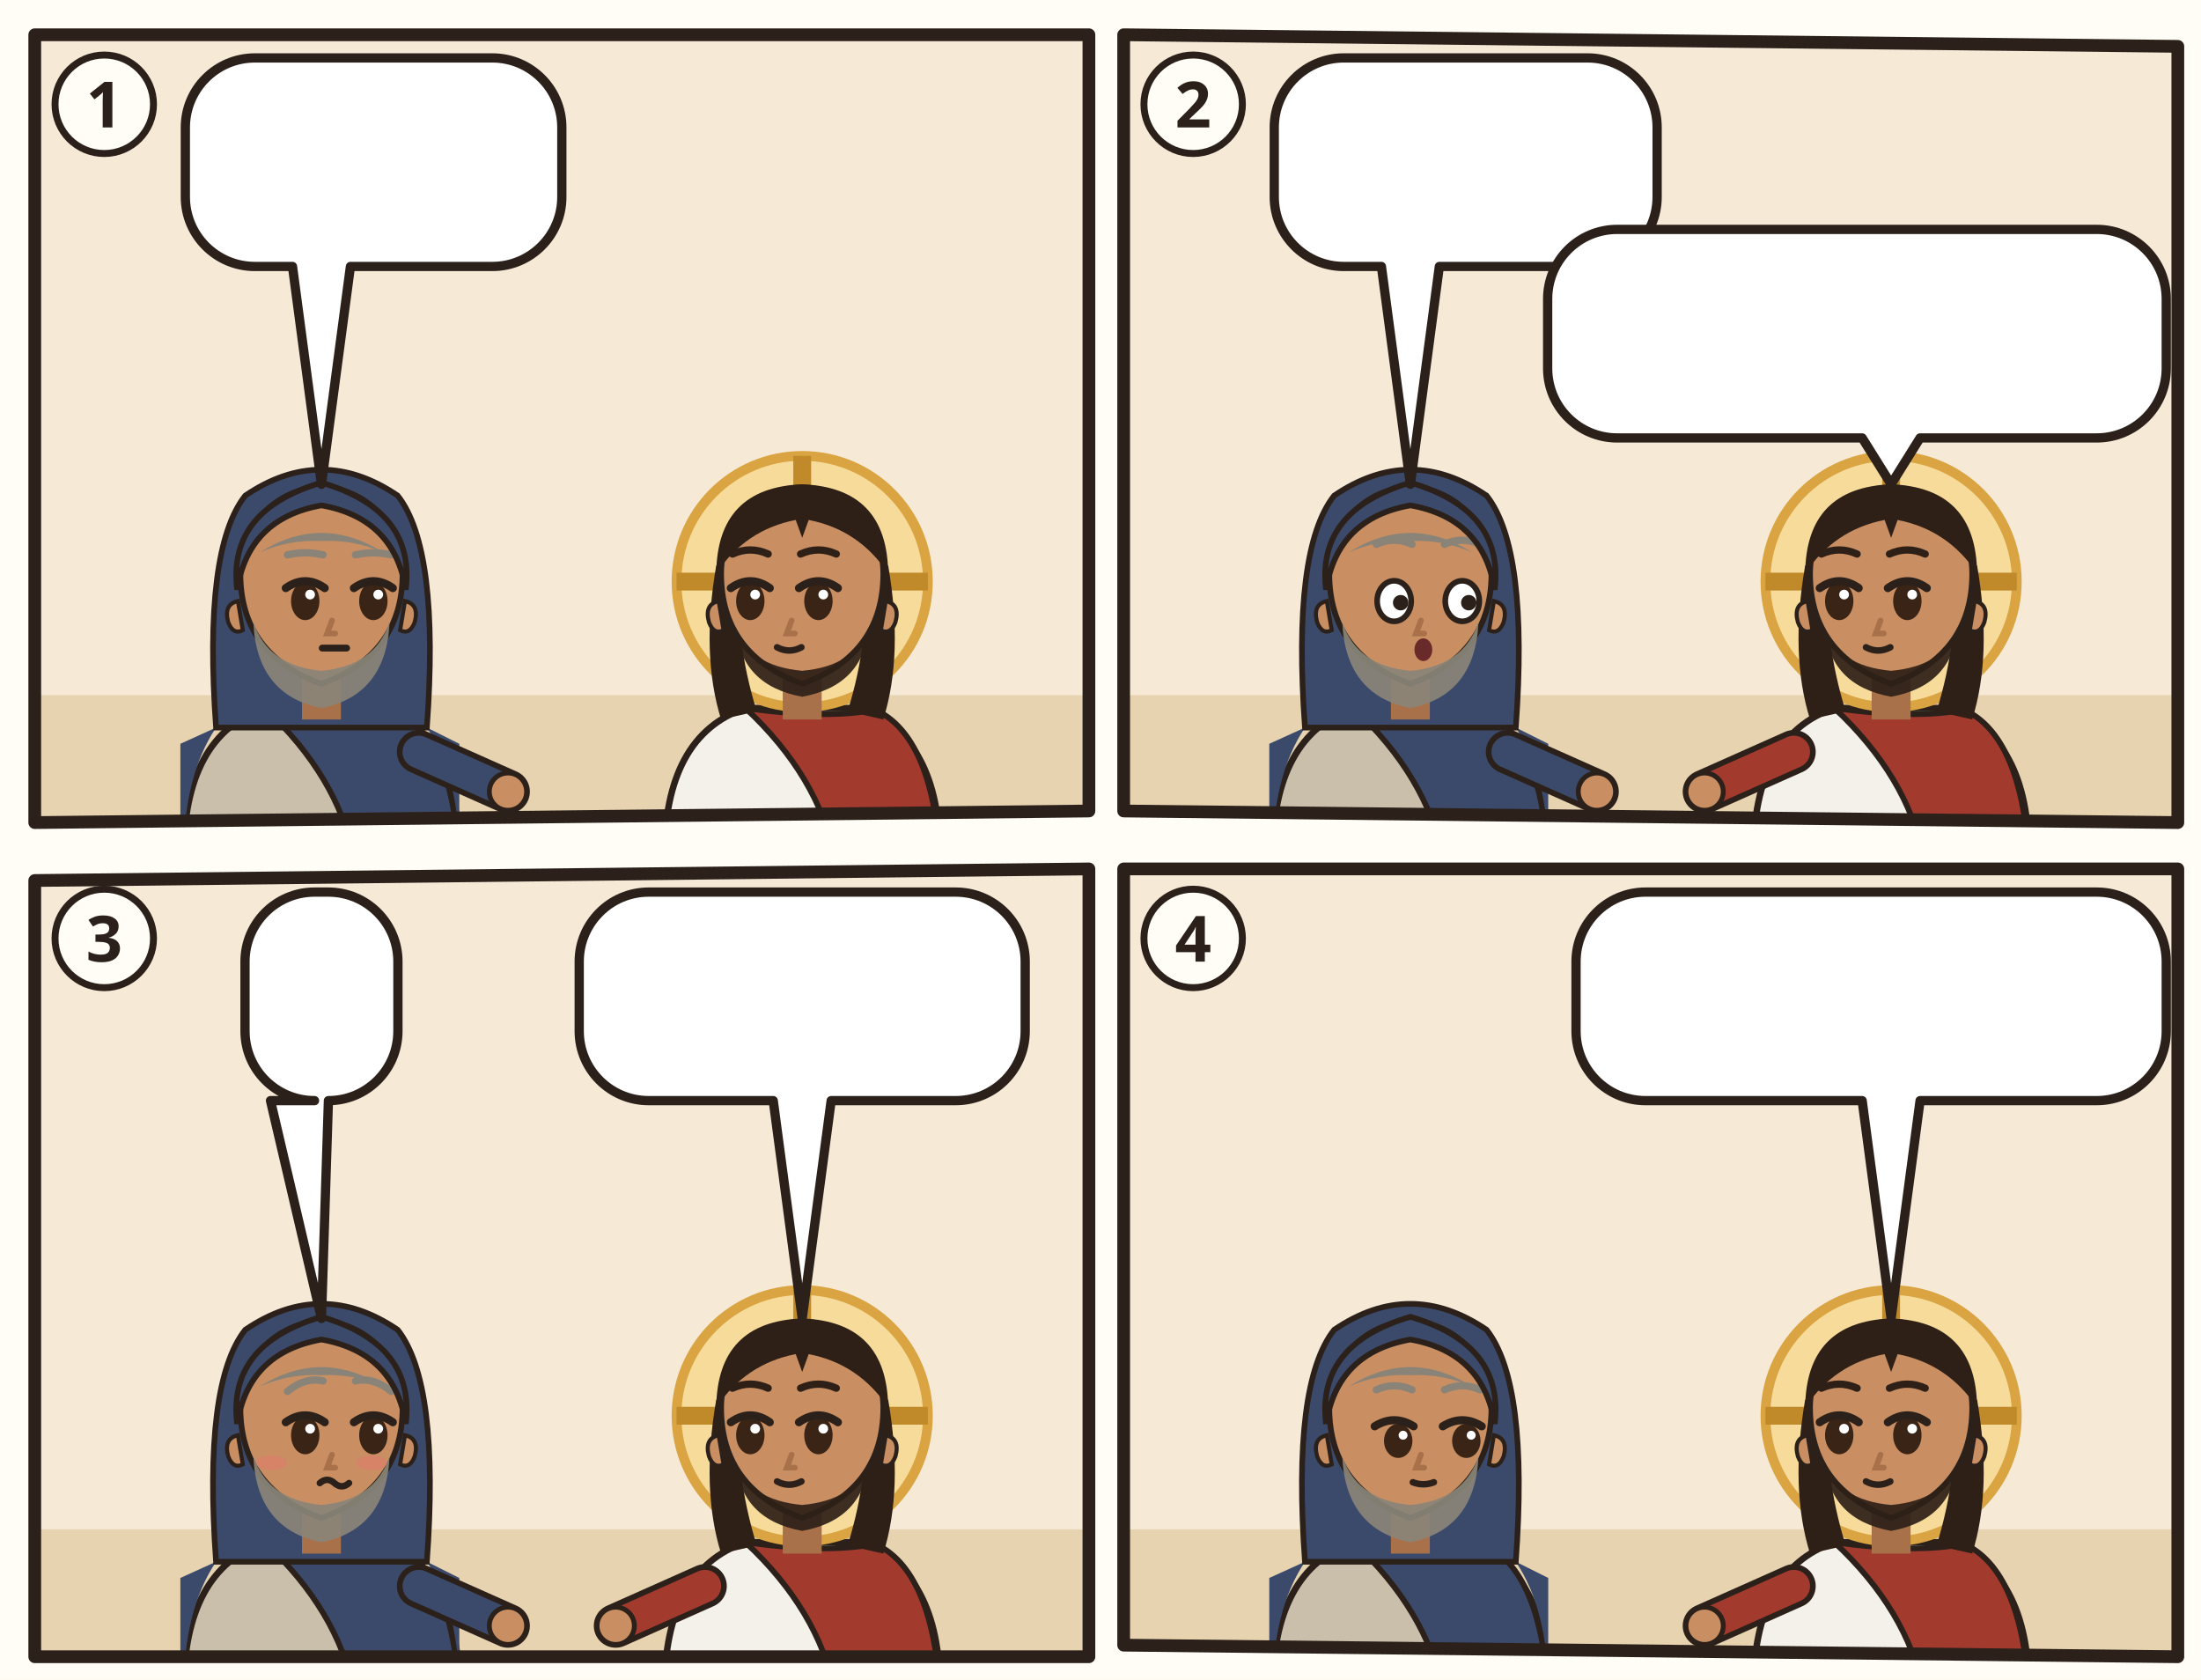
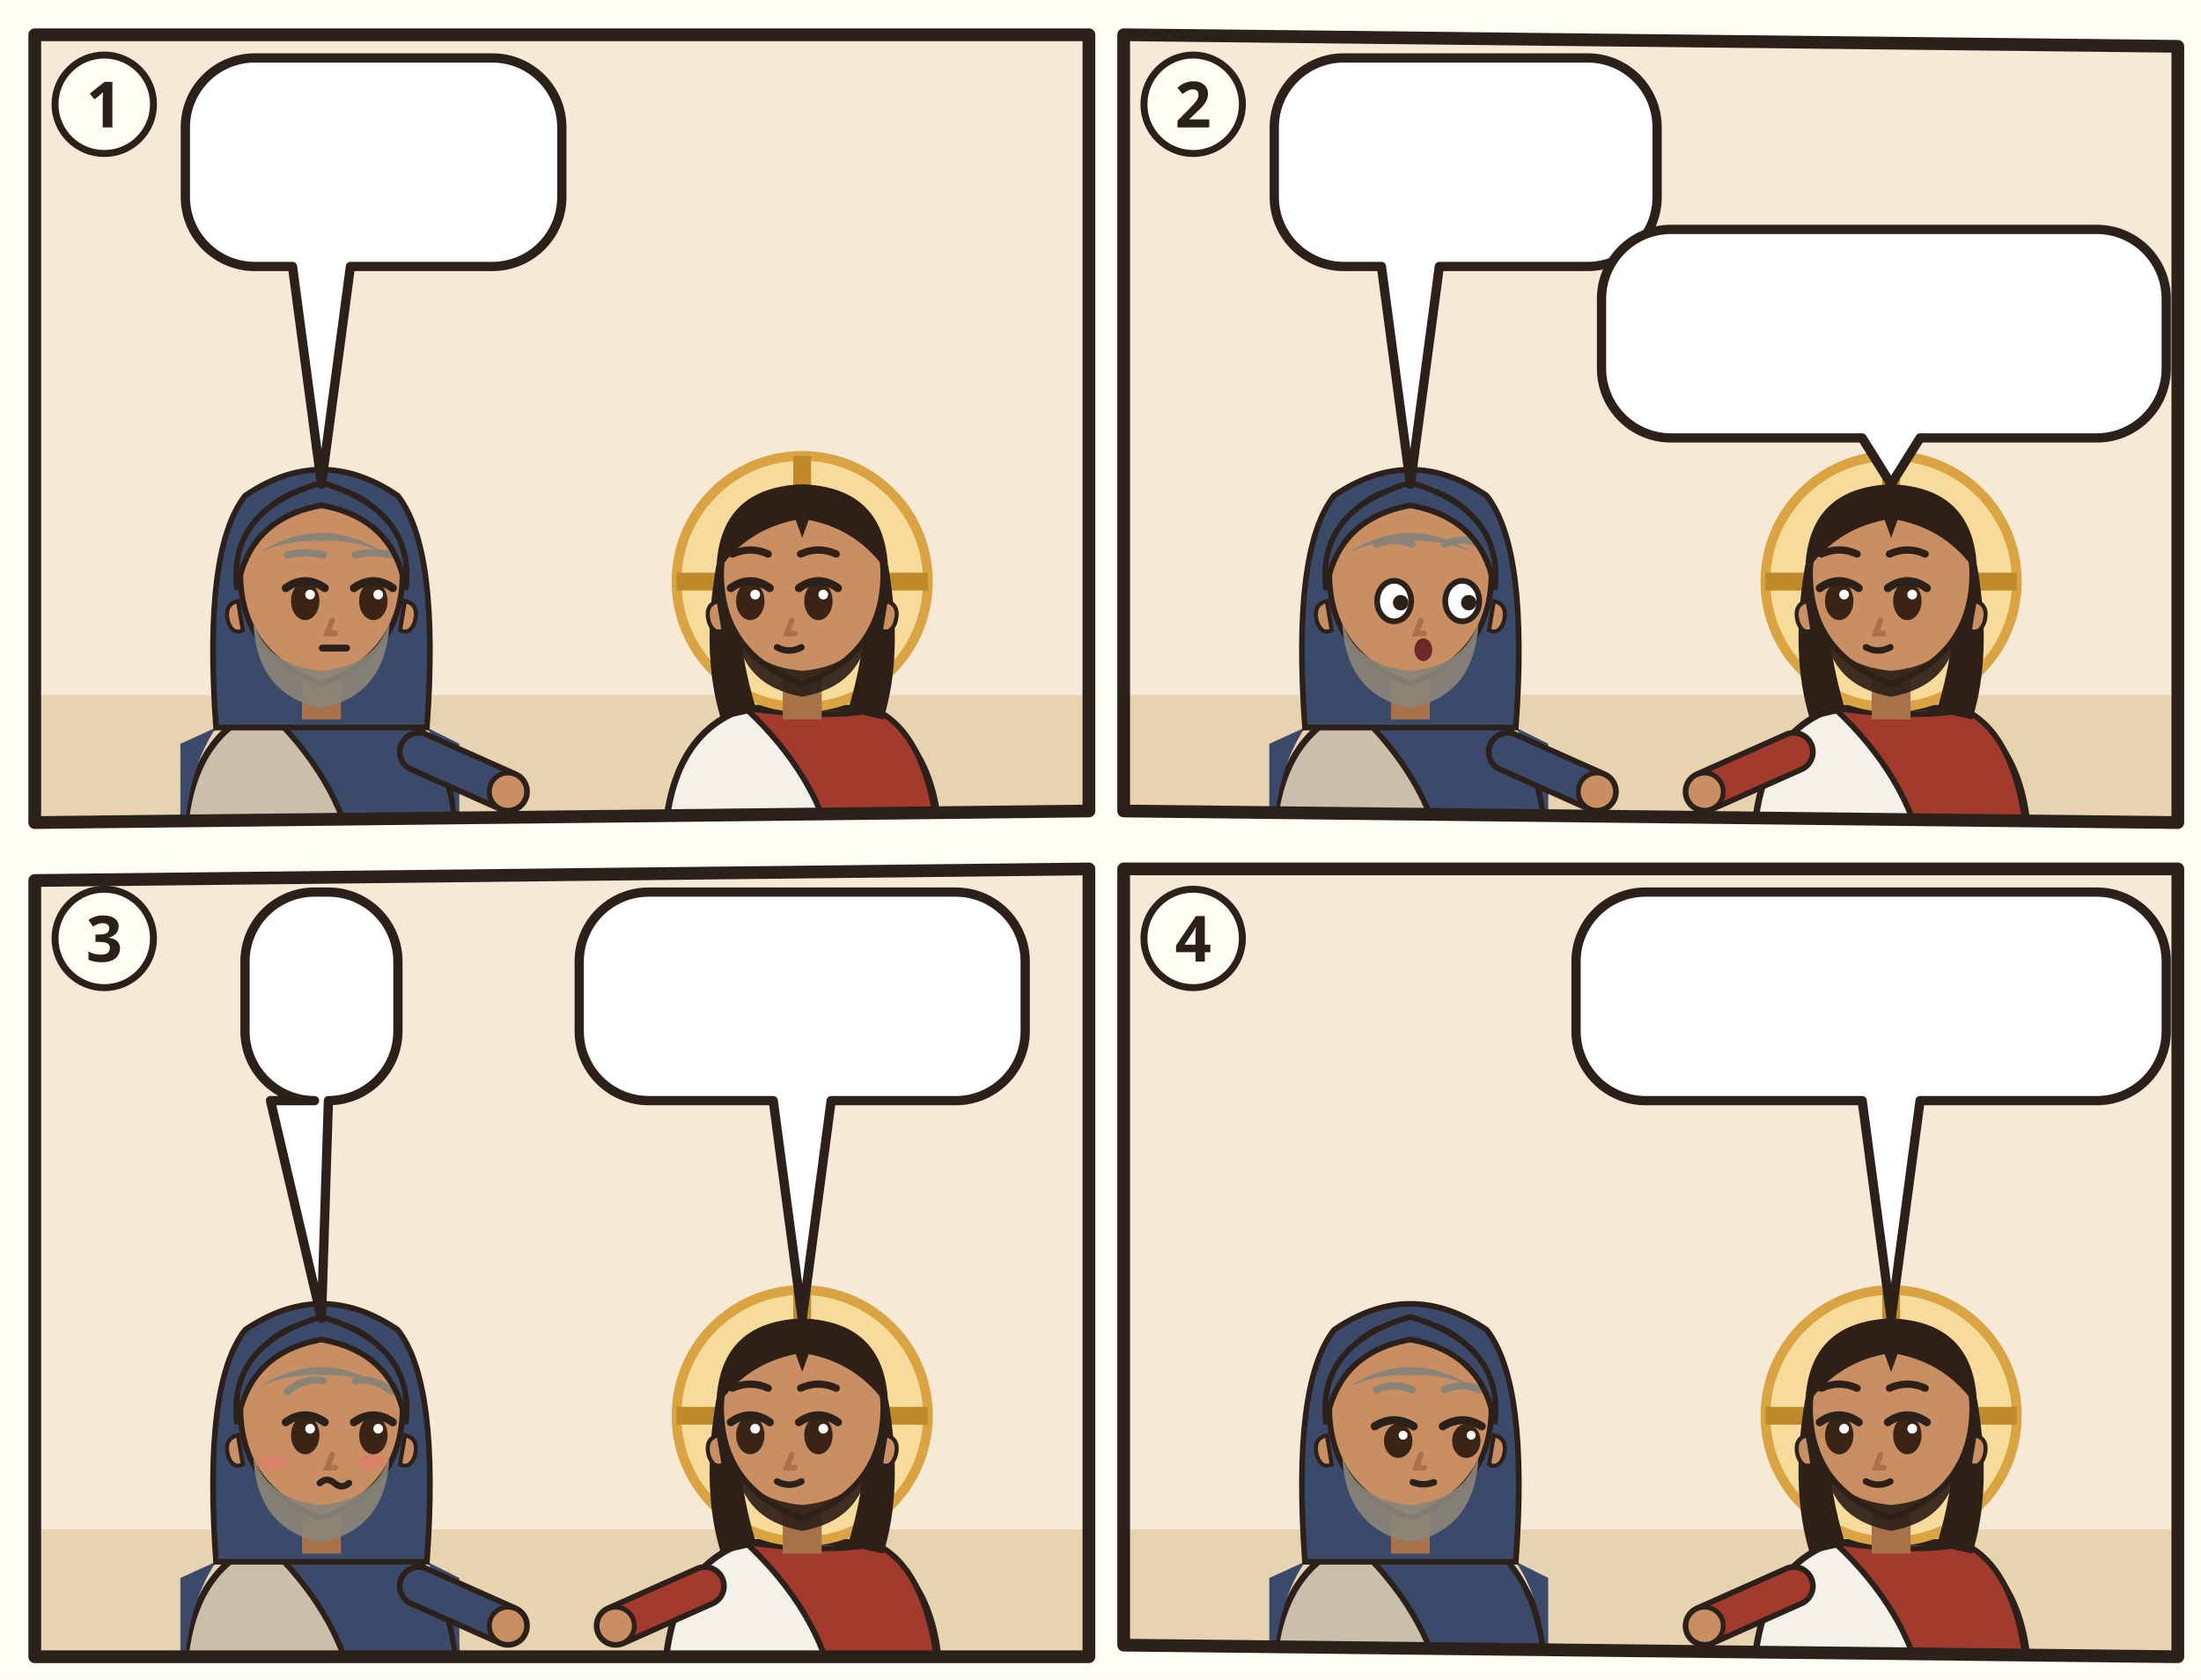
<svg xmlns="http://www.w3.org/2000/svg" viewBox="0 0 380 290">
  <rect width="380" height="290" fill="#FFFDF6" />
  <g transform="translate(4 4)">
    <clipPath id="an-cp-jhn-003-001-015-1">
      <polygon points="2,2 184,2 184,136 2,138" />
    </clipPath>
    <g clip-path="url(#an-cp-jhn-003-001-015-1)">
      <polygon points="2,2 184,2 184,136 2,138" fill="#F6EAD7" />
      <path d="M0 116h186v24H0z" fill="#E7D3B0" />
      <g transform="translate(51.5 96.4) scale(1.4)">
        <path d="M-17 34Q-17 19-7 15.6L7 15.6Q17 19 17 34z" fill="#C9BFAA" stroke="#2B211A" stroke-width=".8" />
        <path d="M-7 15.6Q3 17 9 15.8Q16 19 17 34L4 34Q2 24-7 15.6z" fill="#3B4A6B" stroke="#2B211A" stroke-width=".7" />
        <path d="M-13 18Q-17 24-17 34h-.4V20zM13 18Q17 24 17 34V20z" fill="#3B4A6B" />
        <path d="M12 21L23.0 25.9" stroke="#2B211A" stroke-width="5.4" stroke-linecap="round" />
        <path d="M12 21L23.0 25.9" stroke="#3B4A6B" stroke-width="4" stroke-linecap="round" />
        <circle cx="23.0" cy="25.9" r="2.3" fill="#C98E62" stroke="#2B211A" stroke-width=".6" />
        <path d="M-13 18Q-14.6-4-9.4-10.6Q0-17 9.4-10.6Q14.6-4 13 18z" fill="#3B4A6B" stroke="#2B211A" stroke-width=".7" />
        <path d="M-2.4 11h4.8v6h-4.8z" fill="#A8714A" />
        <path d="M-10 -1Q-10 9 0 12.6Q10 9 10 -1A10 10.6 0 0 0 -10 -1z" fill="#C98E62" stroke="#2B211A" stroke-width=".7" />
        <path d="M10.3 2.4q1.8.4 1.2 2.6-.6 1.6-1.8 1z M-10.3 2.4q-1.8.4-1.2 2.6.6 1.6 1.8 1z" fill="#C98E62" stroke="#2B211A" stroke-width=".5" />
        <path d="M-8.4 5Q-8 14 0 15.6Q8 14 8.4 5Q6.6 10.4 0 11Q-6.6 10.4-8.4 5z" fill="#8A8478" opacity=".92" />
        <ellipse cx="-2.0" cy="2.4" rx="1.75" ry="2.35" fill="#3A2416" />
        <path d="M-4.4 0.8Q-2.0 -0.9 0.4 0.8" fill="none" stroke="#2B211A" stroke-width="1" stroke-linecap="round" />
        <circle cx="-1.4" cy="1.6" r=".6" fill="#FFF" />
        <ellipse cx="6.4" cy="2.4" rx="1.75" ry="2.35" fill="#3A2416" />
        <path d="M4.0 0.8Q6.4 -0.9 8.8 0.8" fill="none" stroke="#2B211A" stroke-width="1" stroke-linecap="round" />
        <circle cx="7.0" cy="1.6" r=".6" fill="#FFF" />
        <path d="M-4.2 -3.3Q-2.0 -3.8 0.2 -3.3M4.2 -3.3Q6.4 -3.8 8.6 -3.3" fill="none" stroke="#8A8478" stroke-width=".9" stroke-linecap="round" />
        <path d="M1.3 4.8l-.6 1.6h1" fill="none" stroke="#A8714A" stroke-width=".7" stroke-linecap="round" />
        <path d="M0.1 8.2h3" stroke="#2B211A" stroke-width=".85" stroke-linecap="round" />
        <path d="M-7.6-3.6Q0-8.4 7.6-3.6Q4-5.2 0-5Q-4-5.2-7.6-3.6z" fill="#8A8478" />
        <path d="M-10.4 1Q-11.6-8.8 0-12.2Q11.6-8.8 10.4 1Q9-7.8 0-9.4Q-9-7.8-10.4 1z" fill="#3B4A6B" stroke="#2B211A" stroke-width=".7" />
        <use href="#an-a-lampe" x="-4" y="18" width="16" height="12" />
      </g>
      <g transform="translate(134.5 96.4) scale(1.4)">
        <path d="M-17 34Q-17 19-7 15.6L7 15.6Q17 19 17 34z" fill="#F4F1EA" stroke="#2B211A" stroke-width=".8" />
        <path d="M-7 15.6Q3 17 9 15.8Q16 19 17 34L4 34Q2 24-7 15.6z" fill="#A33A2E" stroke="#2B211A" stroke-width=".7" />
        <circle r="15.5" fill="#F7DB9A" stroke="#D9A441" stroke-width="1.2" />
        <path d="M0-15.5v5M-15.5 0h5M15.5 0h-5" stroke="#C08A2A" stroke-width="2.2" />
        <path d="M-10.6 -2Q-12.5 9-10 17L-5.6 16Q-8.4 7-7.6-1z M10.6 -2Q12.5 9 10 17L5.6 16Q8.4 7 7.6-1z" fill="#2E2017" />
        <path d="M-2.4 11h4.8v6h-4.8z" fill="#A8714A" />
        <path d="M-10 -1Q-10 9 0 12.6Q10 9 10 -1A10 10.6 0 0 0 -10 -1z" fill="#C98E62" stroke="#2B211A" stroke-width=".7" />
        <path d="M10.3 2.4q1.8.4 1.2 2.6-.6 1.6-1.8 1z M-10.3 2.4q-1.8.4-1.2 2.6.6 1.6 1.8 1z" fill="#C98E62" stroke="#2B211A" stroke-width=".5" />
        <path d="M-8.2 5.6Q-7.6 12.8 0 14.2Q7.6 12.8 8.2 5.6Q6.6 10.4 0 11Q-6.6 10.4-8.2 5.6z" fill="#2E2017" opacity=".92" />
        <ellipse cx="-6.4" cy="2.4" rx="1.75" ry="2.35" fill="#3A2416" />
        <path d="M-8.8 0.8Q-6.4 -0.9 -4.0 0.8" fill="none" stroke="#2B211A" stroke-width="1" stroke-linecap="round" />
        <circle cx="-5.8" cy="1.6" r=".6" fill="#FFF" />
        <ellipse cx="2.0" cy="2.4" rx="1.75" ry="2.35" fill="#3A2416" />
        <path d="M-0.4 0.8Q2.0 -0.9 4.4 0.8" fill="none" stroke="#2B211A" stroke-width="1" stroke-linecap="round" />
        <circle cx="2.6" cy="1.6" r=".6" fill="#FFF" />
        <path d="M-8.6 -3.4Q-6.4 -4.4 -4.2 -3.4M-0.2 -3.4Q2.0 -4.4 4.2 -3.4" fill="none" stroke="#2E2017" stroke-width=".9" stroke-linecap="round" />
        <path d="M-1.3 4.8l-.6 1.6h1" fill="none" stroke="#A8714A" stroke-width=".7" stroke-linecap="round" />
        <path d="M-3.1 8.1Q-1.6 8.9 -0.1 8.1" fill="none" stroke="#2B211A" stroke-width=".8" stroke-linecap="round" />
        <path d="M-10.6-1Q-10.5-11.6 0-12Q10.5-11.6 10.6-1Q7-6.4 .8-7.6L0-5.4-.8-7.6Q-7-6.4-10.6-1z" fill="#2E2017" />
      </g>
      <g>
        <path d="M40 6H81A12 12 0 0 1 93 18V30A12 12 0 0 1 81 42L56.5 42L51.5 79.6L46.5 42H40A12 12 0 0 1 28 30V18A12 12 0 0 1 40 6Z" fill="#FFFFFF" stroke="#2B211A" stroke-width="1.6" stroke-linejoin="round" />
        <use href="#an-zeichen" x="34" y="12" width="24.0" height="24" />
        <use href="#an-gott" x="63.0" y="12" width="24.0" height="24" />
      </g>
      <use href="#an-z-nacht" x="20" y="46" width="12.0" height="12.0" />
    </g>
    <polygon points="2,2 184,2 184,136 2,138" fill="none" stroke="#2B211A" stroke-width="2.2" stroke-linejoin="round" />
    <circle cx="14" cy="14" r="8.5" fill="#FFFDF6" stroke="#2B211A" stroke-width="1.2" />
    <text x="14" y="18" text-anchor="middle" font-family="sans-serif" font-size="11" font-weight="700" fill="#2B211A">1</text>
  </g>
  <g transform="translate(192 4)">
    <clipPath id="an-cp-jhn-003-001-015-2">
      <polygon points="2,2 184,4 184,138 2,136" />
    </clipPath>
    <g clip-path="url(#an-cp-jhn-003-001-015-2)">
      <polygon points="2,2 184,4 184,138 2,136" fill="#F6EAD7" />
      <path d="M0 116h186v24H0z" fill="#E7D3B0" />
      <g transform="translate(51.5 96.4) scale(1.4)">
        <path d="M-17 34Q-17 19-7 15.6L7 15.6Q17 19 17 34z" fill="#C9BFAA" stroke="#2B211A" stroke-width=".8" />
        <path d="M-7 15.6Q3 17 9 15.8Q16 19 17 34L4 34Q2 24-7 15.6z" fill="#3B4A6B" stroke="#2B211A" stroke-width=".7" />
        <path d="M-13 18Q-17 24-17 34h-.4V20zM13 18Q17 24 17 34V20z" fill="#3B4A6B" />
        <path d="M12 21L23.0 25.9" stroke="#2B211A" stroke-width="5.4" stroke-linecap="round" />
        <path d="M12 21L23.0 25.9" stroke="#3B4A6B" stroke-width="4" stroke-linecap="round" />
        <circle cx="23.0" cy="25.9" r="2.3" fill="#C98E62" stroke="#2B211A" stroke-width=".6" />
        <path d="M-13 18Q-14.6-4-9.4-10.6Q0-17 9.4-10.6Q14.6-4 13 18z" fill="#3B4A6B" stroke="#2B211A" stroke-width=".7" />
        <path d="M-2.4 11h4.8v6h-4.8z" fill="#A8714A" />
        <path d="M-10 -1Q-10 9 0 12.6Q10 9 10 -1A10 10.6 0 0 0 -10 -1z" fill="#C98E62" stroke="#2B211A" stroke-width=".7" />
        <path d="M10.3 2.4q1.8.4 1.2 2.6-.6 1.6-1.8 1z M-10.3 2.4q-1.8.4-1.2 2.6.6 1.6 1.8 1z" fill="#C98E62" stroke="#2B211A" stroke-width=".5" />
        <path d="M-8.4 5Q-8 14 0 15.6Q8 14 8.4 5Q6.6 10.4 0 11Q-6.6 10.4-8.4 5z" fill="#8A8478" opacity=".92" />
        <ellipse cx="-2.0" cy="2.4" rx="2.1" ry="2.5" fill="#FFF" stroke="#2B211A" stroke-width=".7" />
        <circle cx="-1.2" cy="2.6" r=".95" fill="#2B211A" />
        <ellipse cx="6.4" cy="2.4" rx="2.1" ry="2.5" fill="#FFF" stroke="#2B211A" stroke-width=".7" />
        <circle cx="7.2" cy="2.6" r=".95" fill="#2B211A" />
        <path d="M-4.2 -4.6Q-2.0 -5.6 0.2 -4.6M4.2 -4.6Q6.4 -5.6 8.6 -4.6" fill="none" stroke="#8A8478" stroke-width=".9" stroke-linecap="round" />
        <path d="M1.3 4.8l-.6 1.6h1" fill="none" stroke="#A8714A" stroke-width=".7" stroke-linecap="round" />
        <ellipse cx="1.6" cy="8.4" rx="1.1" ry="1.4" fill="#6B2A2A" />
        <path d="M-7.6-3.6Q0-8.4 7.6-3.6Q4-5.2 0-5Q-4-5.2-7.6-3.6z" fill="#8A8478" />
        <path d="M-10.4 1Q-11.6-8.8 0-12.2Q11.6-8.8 10.4 1Q9-7.8 0-9.4Q-9-7.8-10.4 1z" fill="#3B4A6B" stroke="#2B211A" stroke-width=".7" />
        <use href="#an-a-lampe" x="-4" y="18" width="16" height="12" />
      </g>
      <g transform="translate(134.5 96.4) scale(1.4)">
        <path d="M-17 34Q-17 19-7 15.6L7 15.6Q17 19 17 34z" fill="#F4F1EA" stroke="#2B211A" stroke-width=".8" />
        <path d="M-7 15.6Q3 17 9 15.8Q16 19 17 34L4 34Q2 24-7 15.6z" fill="#A33A2E" stroke="#2B211A" stroke-width=".7" />
        <path d="M-12 21L-23.0 25.9" stroke="#2B211A" stroke-width="5.4" stroke-linecap="round" />
        <path d="M-12 21L-23.0 25.9" stroke="#A33A2E" stroke-width="4" stroke-linecap="round" />
        <circle cx="-23.0" cy="25.9" r="2.3" fill="#C98E62" stroke="#2B211A" stroke-width=".6" />
        <circle r="15.5" fill="#F7DB9A" stroke="#D9A441" stroke-width="1.2" />
        <path d="M0-15.5v5M-15.5 0h5M15.5 0h-5" stroke="#C08A2A" stroke-width="2.2" />
        <path d="M-10.6 -2Q-12.5 9-10 17L-5.6 16Q-8.4 7-7.6-1z M10.6 -2Q12.5 9 10 17L5.6 16Q8.4 7 7.6-1z" fill="#2E2017" />
        <path d="M-2.4 11h4.8v6h-4.8z" fill="#A8714A" />
        <path d="M-10 -1Q-10 9 0 12.6Q10 9 10 -1A10 10.6 0 0 0 -10 -1z" fill="#C98E62" stroke="#2B211A" stroke-width=".7" />
        <path d="M10.3 2.4q1.8.4 1.2 2.6-.6 1.6-1.8 1z M-10.3 2.4q-1.8.4-1.2 2.6.6 1.6 1.8 1z" fill="#C98E62" stroke="#2B211A" stroke-width=".5" />
        <path d="M-8.2 5.6Q-7.6 12.8 0 14.2Q7.6 12.8 8.2 5.6Q6.6 10.4 0 11Q-6.6 10.4-8.2 5.6z" fill="#2E2017" opacity=".92" />
        <ellipse cx="-6.4" cy="2.4" rx="1.75" ry="2.35" fill="#3A2416" />
        <path d="M-8.8 0.8Q-6.4 -0.9 -4.0 0.8" fill="none" stroke="#2B211A" stroke-width="1" stroke-linecap="round" />
        <circle cx="-5.8" cy="1.6" r=".6" fill="#FFF" />
        <ellipse cx="2.0" cy="2.4" rx="1.75" ry="2.35" fill="#3A2416" />
        <path d="M-0.4 0.8Q2.0 -0.9 4.4 0.8" fill="none" stroke="#2B211A" stroke-width="1" stroke-linecap="round" />
        <circle cx="2.6" cy="1.6" r=".6" fill="#FFF" />
        <path d="M-8.6 -3.4Q-6.4 -4.4 -4.2 -3.4M-0.2 -3.4Q2.0 -4.4 4.2 -3.4" fill="none" stroke="#2E2017" stroke-width=".9" stroke-linecap="round" />
        <path d="M-1.3 4.8l-.6 1.6h1" fill="none" stroke="#A8714A" stroke-width=".7" stroke-linecap="round" />
        <path d="M-3.1 8.1Q-1.6 8.9 -0.1 8.1" fill="none" stroke="#2B211A" stroke-width=".8" stroke-linecap="round" />
        <path d="M-10.6-1Q-10.5-11.6 0-12Q10.5-11.6 10.6-1Q7-6.4 .8-7.6L0-5.4-.8-7.6Q-7-6.4-10.6-1z" fill="#2E2017" />
      </g>
      <g>
        <path d="M40 6H82.1A12 12 0 0 1 94.1 18V30A12 12 0 0 1 82.1 42L56.5 42L51.5 79.6L46.5 42H40A12 12 0 0 1 28 30V18A12 12 0 0 1 40 6Z" fill="#FFFFFF" stroke="#2B211A" stroke-width="1.6" stroke-linejoin="round" />
        <use href="#an-z-geburt" x="34" y="12" width="34.7" height="24" />
        <use href="#an-z-frage" x="73.7" y="12" width="14.4" height="24" />
      </g>
      <g>
-         <path d="M87.2 35.6H170A12 12 0 0 1 182 47.6V59.6A12 12 0 0 1 170 71.6L139.5 71.6L134.5 79.6L129.5 71.6H87.2A12 12 0 0 1 75.2 59.6V47.6A12 12 0 0 1 87.2 35.6Z" fill="#FFFFFF" stroke="#2B211A" stroke-width="1.6" stroke-linejoin="round" />
-         <use href="#an-z-wasser" x="81.2" y="41.6" width="26.2" height="24" />
+         <path d="M96.5 35.6H170A12 12 0 0 1 182 47.6V59.6A12 12 0 0 1 170 71.6L139.5 71.6L134.5 79.6L129.5 71.6H96.5A12 12 0 0 1 84.5 59.6V47.6A12 12 0 0 1 96.5 35.6Z" fill="#FFFFFF" stroke="#2B211A" stroke-width="1.6" stroke-linejoin="round" />
+         <use href="#an-z-wasser" x="90.5" y="41.6" width="16.8" height="24" />
        <use href="#an-geist" x="112.3" y="41.6" width="24.0" height="24" />
        <use href="#an-z-geburt" x="141.3" y="41.6" width="34.7" height="24" />
      </g>
    </g>
    <polygon points="2,2 184,4 184,138 2,136" fill="none" stroke="#2B211A" stroke-width="2.2" stroke-linejoin="round" />
    <circle cx="14" cy="14" r="8.5" fill="#FFFDF6" stroke="#2B211A" stroke-width="1.2" />
    <text x="14" y="18" text-anchor="middle" font-family="sans-serif" font-size="11" font-weight="700" fill="#2B211A">2</text>
  </g>
  <g transform="translate(4 148)">
    <clipPath id="an-cp-jhn-003-001-015-3">
      <polygon points="2,4 184,2 184,138 2,138" />
    </clipPath>
    <g clip-path="url(#an-cp-jhn-003-001-015-3)">
      <polygon points="2,4 184,2 184,138 2,138" fill="#F6EAD7" />
      <path d="M0 116h186v24H0z" fill="#E7D3B0" />
      <g transform="translate(51.5 96.4) scale(1.4)">
        <path d="M-17 34Q-17 19-7 15.6L7 15.6Q17 19 17 34z" fill="#C9BFAA" stroke="#2B211A" stroke-width=".8" />
        <path d="M-7 15.6Q3 17 9 15.8Q16 19 17 34L4 34Q2 24-7 15.6z" fill="#3B4A6B" stroke="#2B211A" stroke-width=".7" />
        <path d="M-13 18Q-17 24-17 34h-.4V20zM13 18Q17 24 17 34V20z" fill="#3B4A6B" />
        <path d="M12 21L23.0 25.9" stroke="#2B211A" stroke-width="5.4" stroke-linecap="round" />
        <path d="M12 21L23.0 25.9" stroke="#3B4A6B" stroke-width="4" stroke-linecap="round" />
        <circle cx="23.0" cy="25.9" r="2.3" fill="#C98E62" stroke="#2B211A" stroke-width=".6" />
        <path d="M-13 18Q-14.6-4-9.4-10.6Q0-17 9.4-10.6Q14.6-4 13 18z" fill="#3B4A6B" stroke="#2B211A" stroke-width=".7" />
        <path d="M-2.4 11h4.8v6h-4.8z" fill="#A8714A" />
        <path d="M-10 -1Q-10 9 0 12.6Q10 9 10 -1A10 10.6 0 0 0 -10 -1z" fill="#C98E62" stroke="#2B211A" stroke-width=".7" />
        <path d="M10.3 2.4q1.8.4 1.2 2.6-.6 1.6-1.8 1z M-10.3 2.4q-1.8.4-1.2 2.6.6 1.6 1.8 1z" fill="#C98E62" stroke="#2B211A" stroke-width=".5" />
        <path d="M-8.4 5Q-8 14 0 15.6Q8 14 8.4 5Q6.6 10.4 0 11Q-6.6 10.4-8.4 5z" fill="#8A8478" opacity=".92" />
        <ellipse cx="-2.0" cy="2.4" rx="1.75" ry="2.35" fill="#3A2416" />
        <path d="M-4.4 0.8Q-2.0 -0.9 0.4 0.8" fill="none" stroke="#2B211A" stroke-width="1" stroke-linecap="round" />
        <circle cx="-1.4" cy="1.6" r=".6" fill="#FFF" />
        <ellipse cx="6.4" cy="2.4" rx="1.75" ry="2.35" fill="#3A2416" />
        <path d="M4.0 0.8Q6.4 -0.9 8.8 0.8" fill="none" stroke="#2B211A" stroke-width="1" stroke-linecap="round" />
        <circle cx="7.0" cy="1.6" r=".6" fill="#FFF" />
        <path d="M-4.2 -3.0Q-2.0 -4.8 0.2 -4.3M4.2 -4.3Q6.4 -4.8 8.6 -3.0" fill="none" stroke="#8A8478" stroke-width=".9" stroke-linecap="round" />
        <path d="M1.3 4.8l-.6 1.6h1" fill="none" stroke="#A8714A" stroke-width=".7" stroke-linecap="round" />
        <ellipse cx="-6.2" cy="5.8" rx="1.9" ry=".9" fill="#E07A6E" opacity=".55" />
        <ellipse cx="6.2" cy="5.8" rx="1.9" ry=".9" fill="#E07A6E" opacity=".55" />
        <path d="M-0.2 8.3q.9-.8 1.8 0t1.8 0" fill="none" stroke="#2B211A" stroke-width=".8" stroke-linecap="round" />
        <path d="M-7.6-3.6Q0-8.4 7.6-3.6Q4-5.2 0-5Q-4-5.2-7.6-3.6z" fill="#8A8478" />
        <path d="M-10.4 1Q-11.6-8.8 0-12.2Q11.6-8.8 10.4 1Q9-7.8 0-9.4Q-9-7.8-10.4 1z" fill="#3B4A6B" stroke="#2B211A" stroke-width=".7" />
        <use href="#an-a-lampe" x="-4" y="18" width="16" height="12" />
      </g>
      <g transform="translate(134.5 96.4) scale(1.4)">
        <path d="M-17 34Q-17 19-7 15.6L7 15.6Q17 19 17 34z" fill="#F4F1EA" stroke="#2B211A" stroke-width=".8" />
        <path d="M-7 15.6Q3 17 9 15.8Q16 19 17 34L4 34Q2 24-7 15.6z" fill="#A33A2E" stroke="#2B211A" stroke-width=".7" />
        <path d="M-12 21L-23.0 25.9" stroke="#2B211A" stroke-width="5.4" stroke-linecap="round" />
        <path d="M-12 21L-23.0 25.9" stroke="#A33A2E" stroke-width="4" stroke-linecap="round" />
        <circle cx="-23.0" cy="25.9" r="2.3" fill="#C98E62" stroke="#2B211A" stroke-width=".6" />
        <circle r="15.5" fill="#F7DB9A" stroke="#D9A441" stroke-width="1.2" />
        <path d="M0-15.5v5M-15.5 0h5M15.5 0h-5" stroke="#C08A2A" stroke-width="2.2" />
        <path d="M-10.6 -2Q-12.5 9-10 17L-5.6 16Q-8.4 7-7.6-1z M10.6 -2Q12.5 9 10 17L5.6 16Q8.4 7 7.6-1z" fill="#2E2017" />
        <path d="M-2.4 11h4.8v6h-4.8z" fill="#A8714A" />
        <path d="M-10 -1Q-10 9 0 12.6Q10 9 10 -1A10 10.6 0 0 0 -10 -1z" fill="#C98E62" stroke="#2B211A" stroke-width=".7" />
        <path d="M10.3 2.4q1.8.4 1.2 2.6-.6 1.6-1.8 1z M-10.3 2.4q-1.8.4-1.2 2.6.6 1.6 1.8 1z" fill="#C98E62" stroke="#2B211A" stroke-width=".5" />
        <path d="M-8.2 5.6Q-7.6 12.8 0 14.2Q7.6 12.8 8.2 5.6Q6.6 10.4 0 11Q-6.6 10.4-8.2 5.6z" fill="#2E2017" opacity=".92" />
        <ellipse cx="-6.4" cy="2.4" rx="1.75" ry="2.35" fill="#3A2416" />
        <path d="M-8.8 0.8Q-6.4 -0.9 -4.0 0.8" fill="none" stroke="#2B211A" stroke-width="1" stroke-linecap="round" />
        <circle cx="-5.8" cy="1.6" r=".6" fill="#FFF" />
        <ellipse cx="2.0" cy="2.4" rx="1.75" ry="2.35" fill="#3A2416" />
        <path d="M-0.4 0.8Q2.0 -0.9 4.4 0.8" fill="none" stroke="#2B211A" stroke-width="1" stroke-linecap="round" />
        <circle cx="2.6" cy="1.6" r=".6" fill="#FFF" />
        <path d="M-8.6 -3.4Q-6.4 -4.4 -4.2 -3.4M-0.2 -3.4Q2.0 -4.4 4.2 -3.4" fill="none" stroke="#2E2017" stroke-width=".9" stroke-linecap="round" />
        <path d="M-1.3 4.8l-.6 1.6h1" fill="none" stroke="#A8714A" stroke-width=".7" stroke-linecap="round" />
        <path d="M-3.1 8.1Q-1.6 8.9 -0.1 8.1" fill="none" stroke="#2B211A" stroke-width=".8" stroke-linecap="round" />
        <path d="M-10.6-1Q-10.5-11.6 0-12Q10.5-11.6 10.6-1Q7-6.4 .8-7.6L0-5.4-.8-7.6Q-7-6.4-10.6-1z" fill="#2E2017" />
      </g>
      <use href="#an-z-nicht-verstehen" x="71.3" y="73.2" width="18" height="16" />
      <g>
        <path d="M108 6H161A12 12 0 0 1 173 18V30A12 12 0 0 1 161 42L139.5 42L134.5 79.6L129.5 42H108A12 12 0 0 1 96 30V18A12 12 0 0 1 108 6Z" fill="#FFFFFF" stroke="#2B211A" stroke-width="1.6" stroke-linejoin="round" />
        <use href="#an-z-wind" x="102.0" y="12" width="36.0" height="24" />
        <use href="#an-geist" x="143.0" y="12" width="24.0" height="24" />
      </g>
      <g>
        <path d="M50.3 6H52.7A12 12 0 0 1 64.7 18V30A12 12 0 0 1 52.7 42L52.7 42L51.5 79.6L42.7 42H50.3A12 12 0 0 1 38.3 30V18A12 12 0 0 1 50.3 6Z" fill="#FFFFFF" stroke="#2B211A" stroke-width="1.6" stroke-linejoin="round" />
        <use href="#an-z-frage" x="44.3" y="12" width="14.4" height="24" />
      </g>
    </g>
    <polygon points="2,4 184,2 184,138 2,138" fill="none" stroke="#2B211A" stroke-width="2.2" stroke-linejoin="round" />
    <circle cx="14" cy="14" r="8.5" fill="#FFFDF6" stroke="#2B211A" stroke-width="1.2" />
    <text x="14" y="18" text-anchor="middle" font-family="sans-serif" font-size="11" font-weight="700" fill="#2B211A">3</text>
  </g>
  <g transform="translate(192 148)">
    <clipPath id="an-cp-jhn-003-001-015-4">
      <polygon points="2,2 184,2 184,138 2,136" />
    </clipPath>
    <g clip-path="url(#an-cp-jhn-003-001-015-4)">
      <polygon points="2,2 184,2 184,138 2,136" fill="#F6EAD7" />
      <path d="M0 116h186v24H0z" fill="#E7D3B0" />
      <g transform="translate(51.5 96.4) scale(1.4)">
        <path d="M-17 34Q-17 19-7 15.6L7 15.6Q17 19 17 34z" fill="#C9BFAA" stroke="#2B211A" stroke-width=".8" />
        <path d="M-7 15.6Q3 17 9 15.8Q16 19 17 34L4 34Q2 24-7 15.6z" fill="#3B4A6B" stroke="#2B211A" stroke-width=".7" />
        <path d="M-13 18Q-17 24-17 34h-.4V20zM13 18Q17 24 17 34V20z" fill="#3B4A6B" />
        <path d="M-13 18Q-14.6-4-9.4-10.6Q0-17 9.4-10.6Q14.6-4 13 18z" fill="#3B4A6B" stroke="#2B211A" stroke-width=".7" />
        <path d="M-2.4 11h4.8v6h-4.8z" fill="#A8714A" />
        <path d="M-10 -1Q-10 9 0 12.6Q10 9 10 -1A10 10.6 0 0 0 -10 -1z" fill="#C98E62" stroke="#2B211A" stroke-width=".7" />
        <path d="M10.3 2.4q1.8.4 1.2 2.6-.6 1.6-1.8 1z M-10.3 2.4q-1.8.4-1.2 2.6.6 1.6 1.8 1z" fill="#C98E62" stroke="#2B211A" stroke-width=".5" />
        <path d="M-8.4 5Q-8 14 0 15.6Q8 14 8.4 5Q6.6 10.4 0 11Q-6.6 10.4-8.4 5z" fill="#8A8478" opacity=".92" />
        <ellipse cx="-1.5" cy="3.1" rx="1.75" ry="2.1" fill="#3A2416" />
        <path d="M-4.4 1.3Q-2.0 -0.2 0.4 1.3" fill="none" stroke="#2B211A" stroke-width="1" stroke-linecap="round" />
        <circle cx="-0.9" cy="2.4" r=".55" fill="#FFF" />
        <ellipse cx="6.9" cy="3.1" rx="1.75" ry="2.1" fill="#3A2416" />
        <path d="M4.0 1.3Q6.4 -0.2 8.8 1.3" fill="none" stroke="#2B211A" stroke-width="1" stroke-linecap="round" />
        <circle cx="7.5" cy="2.4" r=".55" fill="#FFF" />
        <path d="M-4.2 -3.2Q-2.0 -4.2 0.2 -3.2M4.2 -3.2Q6.4 -4.2 8.6 -3.2" fill="none" stroke="#8A8478" stroke-width=".9" stroke-linecap="round" />
        <path d="M1.3 4.8l-.6 1.6h1" fill="none" stroke="#A8714A" stroke-width=".7" stroke-linecap="round" />
        <path d="M0.3 8.2Q1.6 8.7 2.9 8.2" fill="none" stroke="#2B211A" stroke-width=".8" stroke-linecap="round" />
        <path d="M-7.6-3.6Q0-8.4 7.6-3.6Q4-5.2 0-5Q-4-5.2-7.6-3.6z" fill="#8A8478" />
        <path d="M-10.4 1Q-11.6-8.8 0-12.2Q11.6-8.8 10.4 1Q9-7.8 0-9.4Q-9-7.8-10.4 1z" fill="#3B4A6B" stroke="#2B211A" stroke-width=".7" />
        <use href="#an-a-lampe" x="-4" y="18" width="16" height="12" />
      </g>
      <g transform="translate(134.5 96.4) scale(1.4)">
        <path d="M-17 34Q-17 19-7 15.6L7 15.6Q17 19 17 34z" fill="#F4F1EA" stroke="#2B211A" stroke-width=".8" />
        <path d="M-7 15.6Q3 17 9 15.8Q16 19 17 34L4 34Q2 24-7 15.6z" fill="#A33A2E" stroke="#2B211A" stroke-width=".7" />
        <path d="M-12 21L-23.0 25.9" stroke="#2B211A" stroke-width="5.4" stroke-linecap="round" />
        <path d="M-12 21L-23.0 25.9" stroke="#A33A2E" stroke-width="4" stroke-linecap="round" />
        <circle cx="-23.0" cy="25.9" r="2.3" fill="#C98E62" stroke="#2B211A" stroke-width=".6" />
        <circle r="15.5" fill="#F7DB9A" stroke="#D9A441" stroke-width="1.2" />
        <path d="M0-15.5v5M-15.5 0h5M15.5 0h-5" stroke="#C08A2A" stroke-width="2.2" />
        <path d="M-10.6 -2Q-12.5 9-10 17L-5.6 16Q-8.4 7-7.6-1z M10.6 -2Q12.5 9 10 17L5.6 16Q8.4 7 7.6-1z" fill="#2E2017" />
        <path d="M-2.4 11h4.8v6h-4.8z" fill="#A8714A" />
        <path d="M-10 -1Q-10 9 0 12.6Q10 9 10 -1A10 10.6 0 0 0 -10 -1z" fill="#C98E62" stroke="#2B211A" stroke-width=".7" />
        <path d="M10.3 2.4q1.8.4 1.2 2.6-.6 1.6-1.8 1z M-10.3 2.4q-1.8.4-1.2 2.6.6 1.6 1.8 1z" fill="#C98E62" stroke="#2B211A" stroke-width=".5" />
        <path d="M-8.2 5.6Q-7.6 12.8 0 14.2Q7.6 12.8 8.2 5.6Q6.6 10.4 0 11Q-6.6 10.4-8.2 5.6z" fill="#2E2017" opacity=".92" />
        <ellipse cx="-6.4" cy="2.4" rx="1.75" ry="2.35" fill="#3A2416" />
        <path d="M-8.8 0.8Q-6.4 -0.9 -4.0 0.8" fill="none" stroke="#2B211A" stroke-width="1" stroke-linecap="round" />
        <circle cx="-5.8" cy="1.6" r=".6" fill="#FFF" />
        <ellipse cx="2.0" cy="2.4" rx="1.75" ry="2.35" fill="#3A2416" />
        <path d="M-0.4 0.8Q2.0 -0.9 4.4 0.8" fill="none" stroke="#2B211A" stroke-width="1" stroke-linecap="round" />
        <circle cx="2.6" cy="1.6" r=".6" fill="#FFF" />
        <path d="M-8.6 -3.4Q-6.4 -4.4 -4.2 -3.4M-0.2 -3.4Q2.0 -4.4 4.2 -3.4" fill="none" stroke="#2E2017" stroke-width=".9" stroke-linecap="round" />
        <path d="M-1.3 4.8l-.6 1.6h1" fill="none" stroke="#A8714A" stroke-width=".7" stroke-linecap="round" />
        <path d="M-3.1 8.1Q-1.6 8.9 -0.1 8.1" fill="none" stroke="#2B211A" stroke-width=".8" stroke-linecap="round" />
        <path d="M-10.6-1Q-10.5-11.6 0-12Q10.5-11.6 10.6-1Q7-6.4 .8-7.6L0-5.4-.8-7.6Q-7-6.4-10.6-1z" fill="#2E2017" />
      </g>
      <g>
        <path d="M92.1 6H170A12 12 0 0 1 182 18V30A12 12 0 0 1 170 42L139.5 42L134.5 79.6L129.5 42H92.1A12 12 0 0 1 80.1 30V18A12 12 0 0 1 92.1 6Z" fill="#FFFFFF" stroke="#2B211A" stroke-width="1.6" stroke-linejoin="round" />
        <use href="#an-eherne-schlange" x="86.1" y="12" width="12.5" height="24" />
        <use href="#an-kreuz" x="103.6" y="12" width="16.4" height="24" />
        <use href="#an-z-glauben" x="125.0" y="12" width="22.0" height="24" />
        <use href="#an-z-leben" x="152.0" y="12" width="24.0" height="24" />
      </g>
    </g>
    <polygon points="2,2 184,2 184,138 2,136" fill="none" stroke="#2B211A" stroke-width="2.2" stroke-linejoin="round" />
    <circle cx="14" cy="14" r="8.5" fill="#FFFDF6" stroke="#2B211A" stroke-width="1.2" />
    <text x="14" y="18" text-anchor="middle" font-family="sans-serif" font-size="11" font-weight="700" fill="#2B211A">4</text>
  </g>
</svg>
